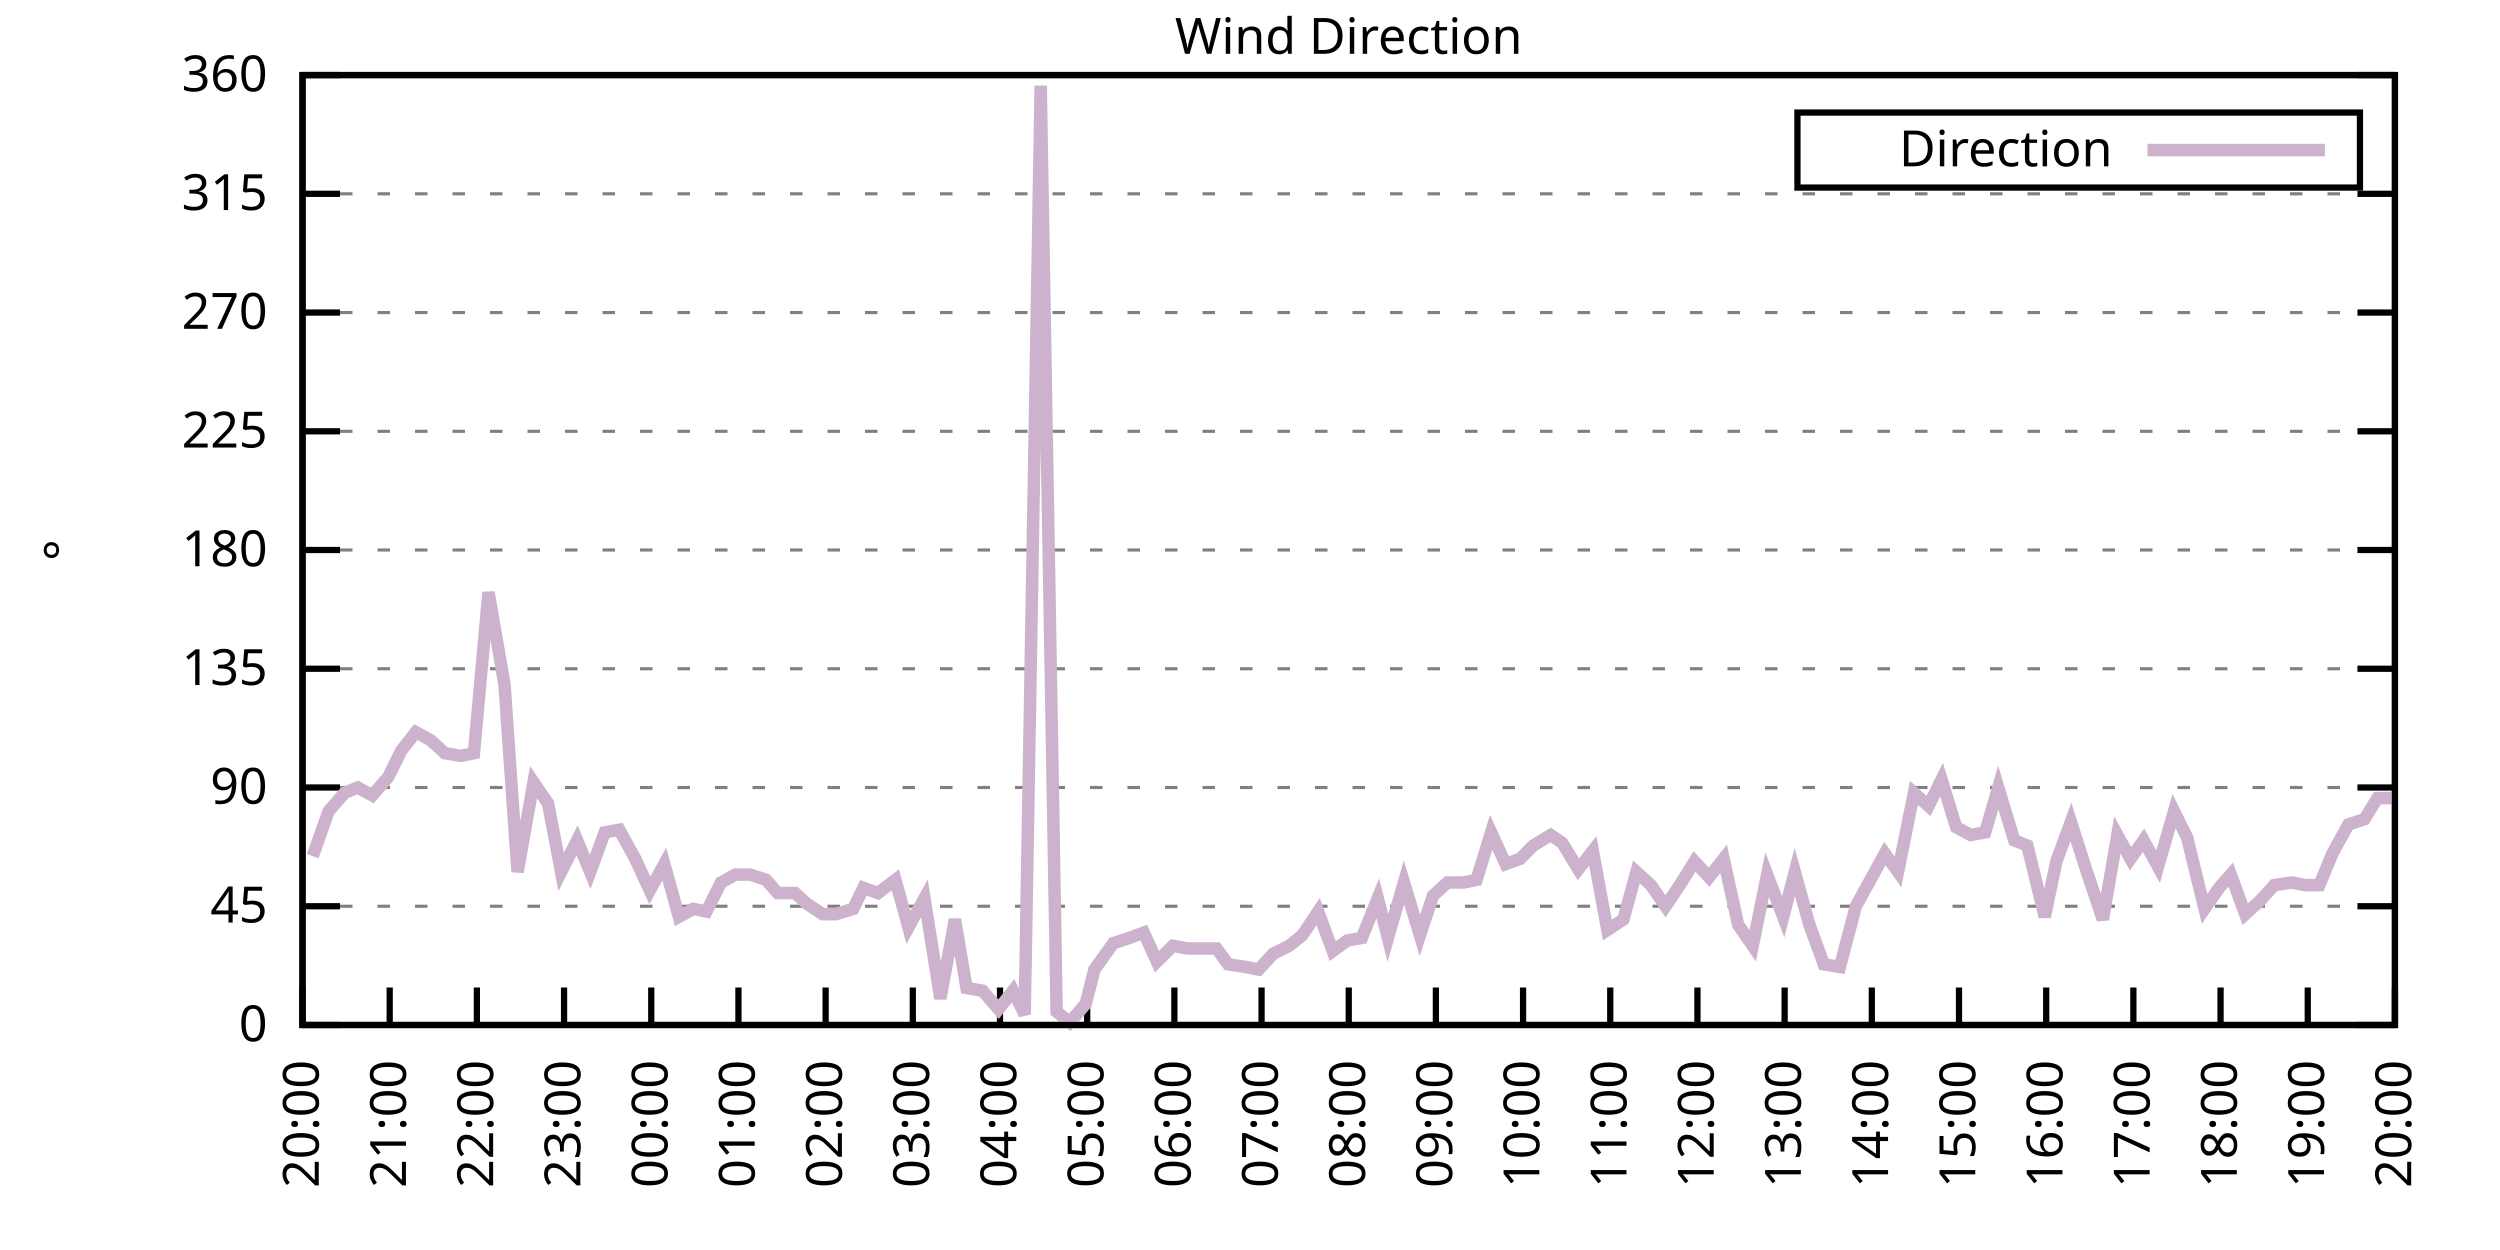
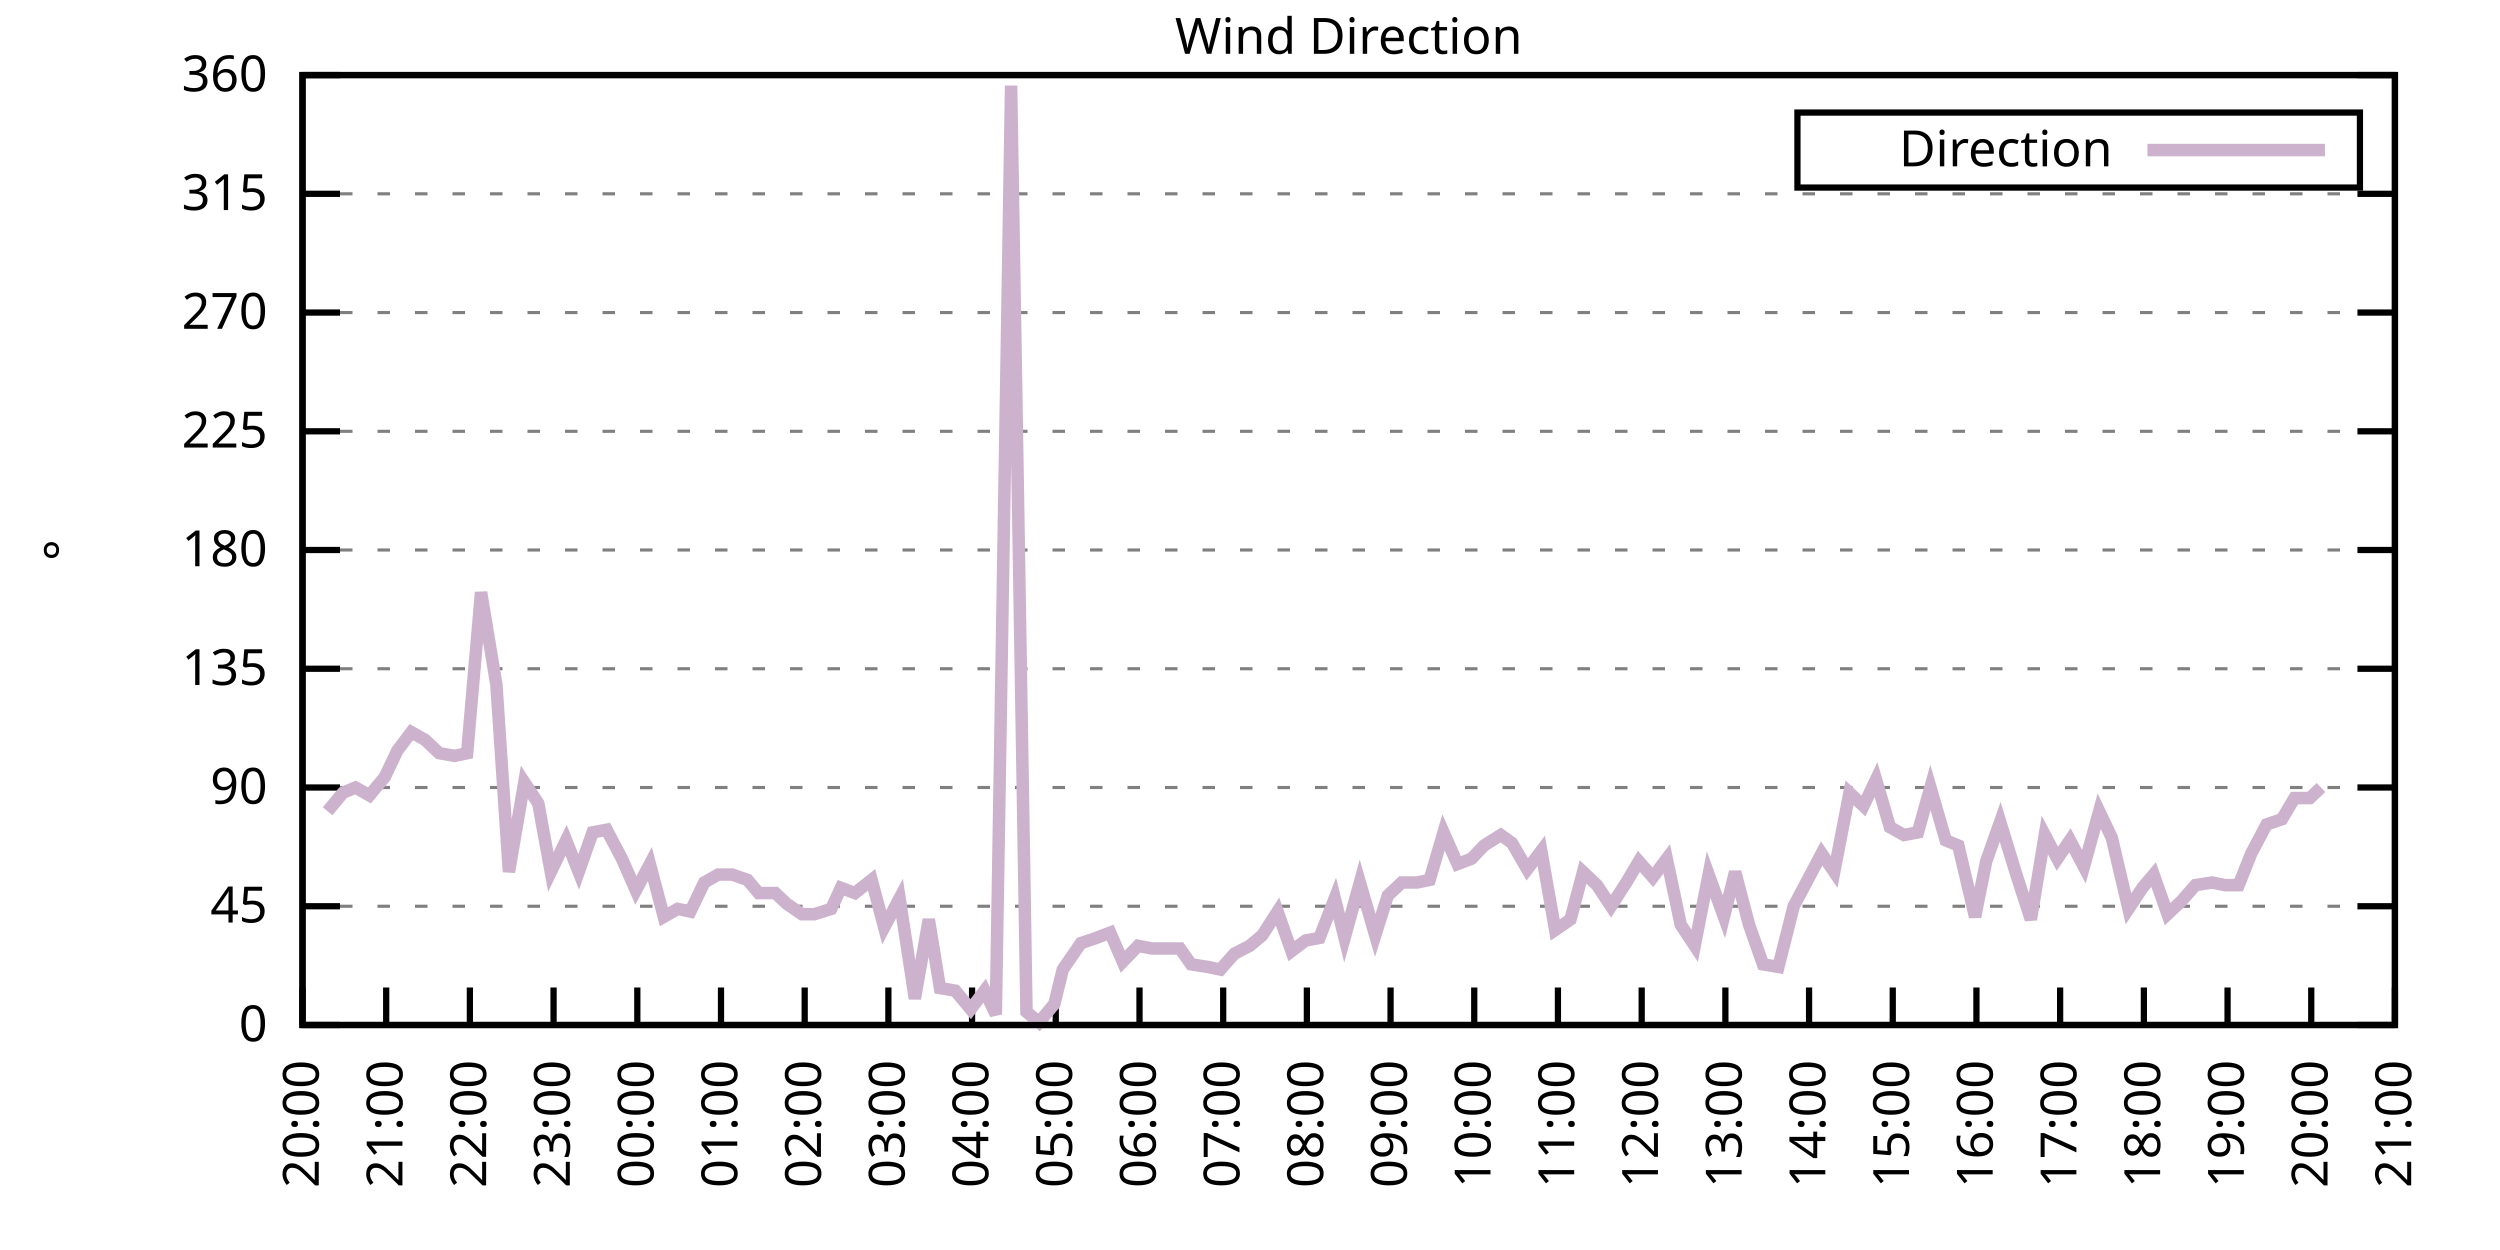
<svg xmlns="http://www.w3.org/2000/svg" xmlns:xlink="http://www.w3.org/1999/xlink" width="400" height="200" viewBox="0 0 400 200">
  <g id="gnuplot_canvas">
    <rect x="0" y="0" width="400" height="200" fill="none" />
    <defs>
      <circle id="gpDot" r="0.5" stroke-width="0.5" stroke="currentColor" />
      <path id="gpPt0" stroke-width="0.333" stroke="currentColor" d="M-1,0 h2 M0,-1 v2" />
      <path id="gpPt1" stroke-width="0.333" stroke="currentColor" d="M-1,-1 L1,1 M1,-1 L-1,1" />
      <path id="gpPt2" stroke-width="0.333" stroke="currentColor" d="M-1,0 L1,0 M0,-1 L0,1 M-1,-1 L1,1 M-1,1 L1,-1" />
      <rect id="gpPt3" stroke-width="0.333" stroke="currentColor" x="-1" y="-1" width="2" height="2" />
      <rect id="gpPt4" stroke-width="0.333" stroke="currentColor" fill="currentColor" x="-1" y="-1" width="2" height="2" />
      <circle id="gpPt5" stroke-width="0.333" stroke="currentColor" cx="0" cy="0" r="1" />
      <use xlink:href="#gpPt5" id="gpPt6" fill="currentColor" stroke="none" />
      <path id="gpPt7" stroke-width="0.333" stroke="currentColor" d="M0,-1.33 L-1.33,0.67 L1.33,0.67 z" />
      <use xlink:href="#gpPt7" id="gpPt8" fill="currentColor" stroke="none" />
      <use xlink:href="#gpPt7" id="gpPt9" stroke="currentColor" transform="rotate(180)" />
      <use xlink:href="#gpPt9" id="gpPt10" fill="currentColor" stroke="none" />
      <use xlink:href="#gpPt3" id="gpPt11" stroke="currentColor" transform="rotate(45)" />
      <use xlink:href="#gpPt11" id="gpPt12" fill="currentColor" stroke="none" />
      <path id="gpPt13" stroke-width="0.333" stroke="currentColor" d="M0,1.330 L1.265,0.411 L0.782,-1.067 L-0.782,-1.076 L-1.265,0.411 z" />
      <use xlink:href="#gpPt13" id="gpPt14" fill="currentColor" stroke="none" />
      <filter id="textbox" filterUnits="objectBoundingBox" x="0" y="0" height="1" width="1">
        <feFlood flood-color="white" flood-opacity="1" result="bgnd" />
        <feComposite in="SourceGraphic" in2="bgnd" operator="atop" />
      </filter>
      <filter id="greybox" filterUnits="objectBoundingBox" x="0" y="0" height="1" width="1">
        <feFlood flood-color="lightgrey" flood-opacity="1" result="grey" />
        <feComposite in="SourceGraphic" in2="grey" operator="atop" />
      </filter>
    </defs>
    <g fill="none" color="white" stroke="currentColor" stroke-width="1.00" stroke-linecap="butt" stroke-linejoin="miter">
</g>
    <g fill="none" color="black" stroke="currentColor" stroke-width="1.00" stroke-linecap="butt" stroke-linejoin="miter">
      <g stroke="none" shape-rendering="crispEdges">
        <polygon fill="rgb(255, 255, 255)" points="48.40,164.00 383.18,164.00 383.18,12.02 48.40,12.02 " />
      </g>
    </g>
    <g fill="none" color="black" stroke="currentColor" stroke-width="1.00" stroke-linecap="butt" stroke-linejoin="miter">
</g>
    <g fill="none" color="black" stroke="black" stroke-width="0.50" stroke-linecap="butt" stroke-linejoin="miter">
</g>
    <g fill="none" color="gray" stroke="currentColor" stroke-width="0.50" stroke-linecap="butt" stroke-linejoin="miter">
      <path stroke="gray" stroke-dasharray="2,4" class="gridline" d="M48.40,164.00 L383.19,164.00  " />
    </g>
    <g fill="none" color="gray" stroke="gray" stroke-width="1.00" stroke-linecap="butt" stroke-linejoin="miter">
</g>
    <g fill="none" color="black" stroke="currentColor" stroke-width="1.00" stroke-linecap="butt" stroke-linejoin="miter">
      <path stroke="black" d="M48.40,164.00 L54.40,164.00 M383.19,164.00 L377.19,164.00  " />
      <g transform="translate(42.80,166.60)" stroke="none" fill="black" font-family="Sans" font-size="8.00" text-anchor="end">
        <text>
          <tspan font-family="Sans"> 0</tspan>
        </text>
      </g>
    </g>
    <g fill="none" color="black" stroke="currentColor" stroke-width="1.00" stroke-linecap="butt" stroke-linejoin="miter">
</g>
    <g fill="none" color="black" stroke="black" stroke-width="0.50" stroke-linecap="butt" stroke-linejoin="miter">
</g>
    <g fill="none" color="gray" stroke="currentColor" stroke-width="0.50" stroke-linecap="butt" stroke-linejoin="miter">
      <path stroke="gray" stroke-dasharray="2,4" class="gridline" d="M48.40,145.00 L383.19,145.00  " />
    </g>
    <g fill="none" color="gray" stroke="gray" stroke-width="1.00" stroke-linecap="butt" stroke-linejoin="miter">
</g>
    <g fill="none" color="black" stroke="currentColor" stroke-width="1.00" stroke-linecap="butt" stroke-linejoin="miter">
      <path stroke="black" d="M48.40,145.00 L54.40,145.00 M383.19,145.00 L377.19,145.00  " />
      <g transform="translate(42.80,147.60)" stroke="none" fill="black" font-family="Sans" font-size="8.00" text-anchor="end">
        <text>
          <tspan font-family="Sans"> 45</tspan>
        </text>
      </g>
    </g>
    <g fill="none" color="black" stroke="currentColor" stroke-width="1.00" stroke-linecap="butt" stroke-linejoin="miter">
</g>
    <g fill="none" color="black" stroke="black" stroke-width="0.50" stroke-linecap="butt" stroke-linejoin="miter">
</g>
    <g fill="none" color="gray" stroke="currentColor" stroke-width="0.50" stroke-linecap="butt" stroke-linejoin="miter">
      <path stroke="gray" stroke-dasharray="2,4" class="gridline" d="M48.40,126.00 L383.19,126.00  " />
    </g>
    <g fill="none" color="gray" stroke="gray" stroke-width="1.00" stroke-linecap="butt" stroke-linejoin="miter">
</g>
    <g fill="none" color="black" stroke="currentColor" stroke-width="1.00" stroke-linecap="butt" stroke-linejoin="miter">
      <path stroke="black" d="M48.40,126.00 L54.40,126.00 M383.19,126.00 L377.19,126.00  " />
      <g transform="translate(42.80,128.60)" stroke="none" fill="black" font-family="Sans" font-size="8.00" text-anchor="end">
        <text>
          <tspan font-family="Sans"> 90</tspan>
        </text>
      </g>
    </g>
    <g fill="none" color="black" stroke="currentColor" stroke-width="1.00" stroke-linecap="butt" stroke-linejoin="miter">
</g>
    <g fill="none" color="black" stroke="black" stroke-width="0.50" stroke-linecap="butt" stroke-linejoin="miter">
</g>
    <g fill="none" color="gray" stroke="currentColor" stroke-width="0.50" stroke-linecap="butt" stroke-linejoin="miter">
      <path stroke="gray" stroke-dasharray="2,4" class="gridline" d="M48.40,107.00 L383.19,107.00  " />
    </g>
    <g fill="none" color="gray" stroke="gray" stroke-width="1.00" stroke-linecap="butt" stroke-linejoin="miter">
</g>
    <g fill="none" color="black" stroke="currentColor" stroke-width="1.00" stroke-linecap="butt" stroke-linejoin="miter">
      <path stroke="black" d="M48.40,107.00 L54.40,107.00 M383.19,107.00 L377.19,107.00  " />
      <g transform="translate(42.80,109.60)" stroke="none" fill="black" font-family="Sans" font-size="8.00" text-anchor="end">
        <text>
          <tspan font-family="Sans"> 135</tspan>
        </text>
      </g>
    </g>
    <g fill="none" color="black" stroke="currentColor" stroke-width="1.00" stroke-linecap="butt" stroke-linejoin="miter">
</g>
    <g fill="none" color="black" stroke="black" stroke-width="0.50" stroke-linecap="butt" stroke-linejoin="miter">
</g>
    <g fill="none" color="gray" stroke="currentColor" stroke-width="0.50" stroke-linecap="butt" stroke-linejoin="miter">
      <path stroke="gray" stroke-dasharray="2,4" class="gridline" d="M48.40,88.00 L383.19,88.00  " />
    </g>
    <g fill="none" color="gray" stroke="gray" stroke-width="1.00" stroke-linecap="butt" stroke-linejoin="miter">
</g>
    <g fill="none" color="black" stroke="currentColor" stroke-width="1.00" stroke-linecap="butt" stroke-linejoin="miter">
      <path stroke="black" d="M48.40,88.00 L54.40,88.00 M383.19,88.00 L377.19,88.00  " />
      <g transform="translate(42.80,90.60)" stroke="none" fill="black" font-family="Sans" font-size="8.00" text-anchor="end">
        <text>
          <tspan font-family="Sans"> 180</tspan>
        </text>
      </g>
    </g>
    <g fill="none" color="black" stroke="currentColor" stroke-width="1.00" stroke-linecap="butt" stroke-linejoin="miter">
</g>
    <g fill="none" color="black" stroke="black" stroke-width="0.50" stroke-linecap="butt" stroke-linejoin="miter">
</g>
    <g fill="none" color="gray" stroke="currentColor" stroke-width="0.50" stroke-linecap="butt" stroke-linejoin="miter">
      <path stroke="gray" stroke-dasharray="2,4" class="gridline" d="M48.40,69.01 L383.19,69.01  " />
    </g>
    <g fill="none" color="gray" stroke="gray" stroke-width="1.00" stroke-linecap="butt" stroke-linejoin="miter">
</g>
    <g fill="none" color="black" stroke="currentColor" stroke-width="1.00" stroke-linecap="butt" stroke-linejoin="miter">
      <path stroke="black" d="M48.40,69.01 L54.40,69.01 M383.19,69.01 L377.19,69.01  " />
      <g transform="translate(42.80,71.61)" stroke="none" fill="black" font-family="Sans" font-size="8.00" text-anchor="end">
        <text>
          <tspan font-family="Sans"> 225</tspan>
        </text>
      </g>
    </g>
    <g fill="none" color="black" stroke="currentColor" stroke-width="1.00" stroke-linecap="butt" stroke-linejoin="miter">
</g>
    <g fill="none" color="black" stroke="black" stroke-width="0.50" stroke-linecap="butt" stroke-linejoin="miter">
</g>
    <g fill="none" color="gray" stroke="currentColor" stroke-width="0.50" stroke-linecap="butt" stroke-linejoin="miter">
      <path stroke="gray" stroke-dasharray="2,4" class="gridline" d="M48.40,50.01 L383.19,50.01  " />
    </g>
    <g fill="none" color="gray" stroke="gray" stroke-width="1.00" stroke-linecap="butt" stroke-linejoin="miter">
</g>
    <g fill="none" color="black" stroke="currentColor" stroke-width="1.00" stroke-linecap="butt" stroke-linejoin="miter">
      <path stroke="black" d="M48.40,50.01 L54.40,50.01 M383.19,50.01 L377.19,50.01  " />
      <g transform="translate(42.80,52.61)" stroke="none" fill="black" font-family="Sans" font-size="8.00" text-anchor="end">
        <text>
          <tspan font-family="Sans"> 270</tspan>
        </text>
      </g>
    </g>
    <g fill="none" color="black" stroke="currentColor" stroke-width="1.00" stroke-linecap="butt" stroke-linejoin="miter">
</g>
    <g fill="none" color="black" stroke="black" stroke-width="0.50" stroke-linecap="butt" stroke-linejoin="miter">
</g>
    <g fill="none" color="gray" stroke="currentColor" stroke-width="0.50" stroke-linecap="butt" stroke-linejoin="miter">
      <path stroke="gray" stroke-dasharray="2,4" class="gridline" d="M48.40,31.01 L383.19,31.01  " />
    </g>
    <g fill="none" color="gray" stroke="gray" stroke-width="1.00" stroke-linecap="butt" stroke-linejoin="miter">
</g>
    <g fill="none" color="black" stroke="currentColor" stroke-width="1.00" stroke-linecap="butt" stroke-linejoin="miter">
      <path stroke="black" d="M48.40,31.01 L54.40,31.01 M383.19,31.01 L377.19,31.01  " />
      <g transform="translate(42.80,33.61)" stroke="none" fill="black" font-family="Sans" font-size="8.00" text-anchor="end">
        <text>
          <tspan font-family="Sans"> 315</tspan>
        </text>
      </g>
    </g>
    <g fill="none" color="black" stroke="currentColor" stroke-width="1.00" stroke-linecap="butt" stroke-linejoin="miter">
</g>
    <g fill="none" color="black" stroke="black" stroke-width="0.50" stroke-linecap="butt" stroke-linejoin="miter">
</g>
    <g fill="none" color="gray" stroke="currentColor" stroke-width="0.50" stroke-linecap="butt" stroke-linejoin="miter">
      <path stroke="gray" stroke-dasharray="2,4" class="gridline" d="M48.40,12.01 L383.19,12.01  " />
    </g>
    <g fill="none" color="gray" stroke="gray" stroke-width="1.00" stroke-linecap="butt" stroke-linejoin="miter">
</g>
    <g fill="none" color="black" stroke="currentColor" stroke-width="1.00" stroke-linecap="butt" stroke-linejoin="miter">
      <path stroke="black" d="M48.40,12.01 L54.40,12.01 M383.19,12.01 L377.19,12.01  " />
      <g transform="translate(42.80,14.61)" stroke="none" fill="black" font-family="Sans" font-size="8.00" text-anchor="end">
        <text>
          <tspan font-family="Sans"> 360</tspan>
        </text>
      </g>
    </g>
    <g fill="none" color="black" stroke="currentColor" stroke-width="1.00" stroke-linecap="butt" stroke-linejoin="miter">
      <path stroke="black" d="M48.40,164.00 L48.40,158.00  " />
      <g transform="translate(51.00,169.60) rotate(270.00)" stroke="none" fill="black" font-family="Sans" font-size="8.00" text-anchor="end">
        <text>
          <tspan font-family="Sans">20:00</tspan>
        </text>
      </g>
    </g>
    <g fill="none" color="black" stroke="currentColor" stroke-width="1.00" stroke-linecap="butt" stroke-linejoin="miter">
-       <path stroke="black" d="M62.35,164.00 L62.35,158.00  " />
-       <g transform="translate(64.95,169.60) rotate(270.00)" stroke="none" fill="black" font-family="Sans" font-size="8.00" text-anchor="end">
+       <path stroke="black" d="M61.79,164.00 L61.79,158.00  " />
+       <g transform="translate(64.39,169.60) rotate(270.00)" stroke="none" fill="black" font-family="Sans" font-size="8.00" text-anchor="end">
        <text>
          <tspan font-family="Sans">21:00</tspan>
        </text>
      </g>
    </g>
    <g fill="none" color="black" stroke="currentColor" stroke-width="1.00" stroke-linecap="butt" stroke-linejoin="miter">
-       <path stroke="black" d="M76.30,164.00 L76.30,158.00  " />
-       <g transform="translate(78.90,169.60) rotate(270.00)" stroke="none" fill="black" font-family="Sans" font-size="8.00" text-anchor="end">
+       <path stroke="black" d="M75.18,164.00 L75.18,158.00  " />
+       <g transform="translate(77.78,169.60) rotate(270.00)" stroke="none" fill="black" font-family="Sans" font-size="8.00" text-anchor="end">
        <text>
          <tspan font-family="Sans">22:00</tspan>
        </text>
      </g>
    </g>
    <g fill="none" color="black" stroke="currentColor" stroke-width="1.00" stroke-linecap="butt" stroke-linejoin="miter">
-       <path stroke="black" d="M90.25,164.00 L90.25,158.00  " />
-       <g transform="translate(92.85,169.60) rotate(270.00)" stroke="none" fill="black" font-family="Sans" font-size="8.00" text-anchor="end">
+       <path stroke="black" d="M88.57,164.00 L88.57,158.00  " />
+       <g transform="translate(91.17,169.60) rotate(270.00)" stroke="none" fill="black" font-family="Sans" font-size="8.00" text-anchor="end">
        <text>
          <tspan font-family="Sans">23:00</tspan>
        </text>
      </g>
    </g>
    <g fill="none" color="black" stroke="currentColor" stroke-width="1.00" stroke-linecap="butt" stroke-linejoin="miter">
-       <path stroke="black" d="M104.20,164.00 L104.20,158.00  " />
-       <g transform="translate(106.80,169.60) rotate(270.00)" stroke="none" fill="black" font-family="Sans" font-size="8.00" text-anchor="end">
+       <path stroke="black" d="M101.97,164.00 L101.97,158.00  " />
+       <g transform="translate(104.57,169.60) rotate(270.00)" stroke="none" fill="black" font-family="Sans" font-size="8.00" text-anchor="end">
        <text>
          <tspan font-family="Sans">00:00</tspan>
        </text>
      </g>
    </g>
    <g fill="none" color="black" stroke="currentColor" stroke-width="1.00" stroke-linecap="butt" stroke-linejoin="miter">
-       <path stroke="black" d="M118.15,164.00 L118.15,158.00  " />
-       <g transform="translate(120.75,169.60) rotate(270.00)" stroke="none" fill="black" font-family="Sans" font-size="8.00" text-anchor="end">
+       <path stroke="black" d="M115.36,164.00 L115.36,158.00  " />
+       <g transform="translate(117.96,169.60) rotate(270.00)" stroke="none" fill="black" font-family="Sans" font-size="8.00" text-anchor="end">
        <text>
          <tspan font-family="Sans">01:00</tspan>
        </text>
      </g>
    </g>
    <g fill="none" color="black" stroke="currentColor" stroke-width="1.00" stroke-linecap="butt" stroke-linejoin="miter">
-       <path stroke="black" d="M132.10,164.00 L132.10,158.00  " />
-       <g transform="translate(134.70,169.60) rotate(270.00)" stroke="none" fill="black" font-family="Sans" font-size="8.00" text-anchor="end">
+       <path stroke="black" d="M128.75,164.00 L128.75,158.00  " />
+       <g transform="translate(131.35,169.60) rotate(270.00)" stroke="none" fill="black" font-family="Sans" font-size="8.00" text-anchor="end">
        <text>
          <tspan font-family="Sans">02:00</tspan>
        </text>
      </g>
    </g>
    <g fill="none" color="black" stroke="currentColor" stroke-width="1.00" stroke-linecap="butt" stroke-linejoin="miter">
-       <path stroke="black" d="M146.05,164.00 L146.05,158.00  " />
-       <g transform="translate(148.65,169.60) rotate(270.00)" stroke="none" fill="black" font-family="Sans" font-size="8.00" text-anchor="end">
+       <path stroke="black" d="M142.14,164.00 L142.14,158.00  " />
+       <g transform="translate(144.74,169.60) rotate(270.00)" stroke="none" fill="black" font-family="Sans" font-size="8.00" text-anchor="end">
        <text>
          <tspan font-family="Sans">03:00</tspan>
        </text>
      </g>
    </g>
    <g fill="none" color="black" stroke="currentColor" stroke-width="1.00" stroke-linecap="butt" stroke-linejoin="miter">
-       <path stroke="black" d="M160.00,164.00 L160.00,158.00  " />
-       <g transform="translate(162.60,169.60) rotate(270.00)" stroke="none" fill="black" font-family="Sans" font-size="8.00" text-anchor="end">
+       <path stroke="black" d="M155.53,164.00 L155.53,158.00  " />
+       <g transform="translate(158.13,169.60) rotate(270.00)" stroke="none" fill="black" font-family="Sans" font-size="8.00" text-anchor="end">
        <text>
          <tspan font-family="Sans">04:00</tspan>
        </text>
      </g>
    </g>
    <g fill="none" color="black" stroke="currentColor" stroke-width="1.00" stroke-linecap="butt" stroke-linejoin="miter">
-       <path stroke="black" d="M173.95,164.00 L173.95,158.00  " />
-       <g transform="translate(176.55,169.60) rotate(270.00)" stroke="none" fill="black" font-family="Sans" font-size="8.00" text-anchor="end">
+       <path stroke="black" d="M168.92,164.00 L168.92,158.00  " />
+       <g transform="translate(171.52,169.60) rotate(270.00)" stroke="none" fill="black" font-family="Sans" font-size="8.00" text-anchor="end">
        <text>
          <tspan font-family="Sans">05:00</tspan>
        </text>
      </g>
    </g>
    <g fill="none" color="black" stroke="currentColor" stroke-width="1.00" stroke-linecap="butt" stroke-linejoin="miter">
-       <path stroke="black" d="M187.90,164.00 L187.90,158.00  " />
-       <g transform="translate(190.50,169.60) rotate(270.00)" stroke="none" fill="black" font-family="Sans" font-size="8.00" text-anchor="end">
+       <path stroke="black" d="M182.32,164.00 L182.32,158.00  " />
+       <g transform="translate(184.92,169.60) rotate(270.00)" stroke="none" fill="black" font-family="Sans" font-size="8.00" text-anchor="end">
        <text>
          <tspan font-family="Sans">06:00</tspan>
        </text>
      </g>
    </g>
    <g fill="none" color="black" stroke="currentColor" stroke-width="1.00" stroke-linecap="butt" stroke-linejoin="miter">
-       <path stroke="black" d="M201.85,164.00 L201.85,158.00  " />
-       <g transform="translate(204.45,169.60) rotate(270.00)" stroke="none" fill="black" font-family="Sans" font-size="8.00" text-anchor="end">
+       <path stroke="black" d="M195.71,164.00 L195.71,158.00  " />
+       <g transform="translate(198.31,169.60) rotate(270.00)" stroke="none" fill="black" font-family="Sans" font-size="8.00" text-anchor="end">
        <text>
          <tspan font-family="Sans">07:00</tspan>
        </text>
      </g>
    </g>
    <g fill="none" color="black" stroke="currentColor" stroke-width="1.00" stroke-linecap="butt" stroke-linejoin="miter">
-       <path stroke="black" d="M215.80,164.00 L215.80,158.00  " />
-       <g transform="translate(218.40,169.60) rotate(270.00)" stroke="none" fill="black" font-family="Sans" font-size="8.00" text-anchor="end">
+       <path stroke="black" d="M209.10,164.00 L209.10,158.00  " />
+       <g transform="translate(211.70,169.60) rotate(270.00)" stroke="none" fill="black" font-family="Sans" font-size="8.00" text-anchor="end">
        <text>
          <tspan font-family="Sans">08:00</tspan>
        </text>
      </g>
    </g>
    <g fill="none" color="black" stroke="currentColor" stroke-width="1.00" stroke-linecap="butt" stroke-linejoin="miter">
-       <path stroke="black" d="M229.74,164.00 L229.74,158.00  " />
-       <g transform="translate(232.34,169.60) rotate(270.00)" stroke="none" fill="black" font-family="Sans" font-size="8.00" text-anchor="end">
+       <path stroke="black" d="M222.49,164.00 L222.49,158.00  " />
+       <g transform="translate(225.09,169.60) rotate(270.00)" stroke="none" fill="black" font-family="Sans" font-size="8.00" text-anchor="end">
        <text>
          <tspan font-family="Sans">09:00</tspan>
        </text>
      </g>
    </g>
    <g fill="none" color="black" stroke="currentColor" stroke-width="1.00" stroke-linecap="butt" stroke-linejoin="miter">
-       <path stroke="black" d="M243.69,164.00 L243.69,158.00  " />
-       <g transform="translate(246.29,169.60) rotate(270.00)" stroke="none" fill="black" font-family="Sans" font-size="8.00" text-anchor="end">
+       <path stroke="black" d="M235.88,164.00 L235.88,158.00  " />
+       <g transform="translate(238.48,169.60) rotate(270.00)" stroke="none" fill="black" font-family="Sans" font-size="8.00" text-anchor="end">
        <text>
          <tspan font-family="Sans">10:00</tspan>
        </text>
      </g>
    </g>
    <g fill="none" color="black" stroke="currentColor" stroke-width="1.00" stroke-linecap="butt" stroke-linejoin="miter">
-       <path stroke="black" d="M257.64,164.00 L257.64,158.00  " />
-       <g transform="translate(260.24,169.60) rotate(270.00)" stroke="none" fill="black" font-family="Sans" font-size="8.00" text-anchor="end">
+       <path stroke="black" d="M249.27,164.00 L249.27,158.00  " />
+       <g transform="translate(251.87,169.60) rotate(270.00)" stroke="none" fill="black" font-family="Sans" font-size="8.00" text-anchor="end">
        <text>
          <tspan font-family="Sans">11:00</tspan>
        </text>
      </g>
    </g>
    <g fill="none" color="black" stroke="currentColor" stroke-width="1.00" stroke-linecap="butt" stroke-linejoin="miter">
-       <path stroke="black" d="M271.59,164.00 L271.59,158.00  " />
-       <g transform="translate(274.19,169.60) rotate(270.00)" stroke="none" fill="black" font-family="Sans" font-size="8.00" text-anchor="end">
+       <path stroke="black" d="M262.67,164.00 L262.67,158.00  " />
+       <g transform="translate(265.27,169.60) rotate(270.00)" stroke="none" fill="black" font-family="Sans" font-size="8.00" text-anchor="end">
        <text>
          <tspan font-family="Sans">12:00</tspan>
        </text>
      </g>
    </g>
    <g fill="none" color="black" stroke="currentColor" stroke-width="1.00" stroke-linecap="butt" stroke-linejoin="miter">
-       <path stroke="black" d="M285.54,164.00 L285.54,158.00  " />
-       <g transform="translate(288.14,169.60) rotate(270.00)" stroke="none" fill="black" font-family="Sans" font-size="8.00" text-anchor="end">
+       <path stroke="black" d="M276.06,164.00 L276.06,158.00  " />
+       <g transform="translate(278.66,169.60) rotate(270.00)" stroke="none" fill="black" font-family="Sans" font-size="8.00" text-anchor="end">
        <text>
          <tspan font-family="Sans">13:00</tspan>
        </text>
      </g>
    </g>
    <g fill="none" color="black" stroke="currentColor" stroke-width="1.00" stroke-linecap="butt" stroke-linejoin="miter">
-       <path stroke="black" d="M299.49,164.00 L299.49,158.00  " />
-       <g transform="translate(302.09,169.60) rotate(270.00)" stroke="none" fill="black" font-family="Sans" font-size="8.00" text-anchor="end">
+       <path stroke="black" d="M289.45,164.00 L289.45,158.00  " />
+       <g transform="translate(292.05,169.60) rotate(270.00)" stroke="none" fill="black" font-family="Sans" font-size="8.00" text-anchor="end">
        <text>
          <tspan font-family="Sans">14:00</tspan>
        </text>
      </g>
    </g>
    <g fill="none" color="black" stroke="currentColor" stroke-width="1.00" stroke-linecap="butt" stroke-linejoin="miter">
-       <path stroke="black" d="M313.44,164.00 L313.44,158.00  " />
-       <g transform="translate(316.04,169.60) rotate(270.00)" stroke="none" fill="black" font-family="Sans" font-size="8.00" text-anchor="end">
+       <path stroke="black" d="M302.84,164.00 L302.84,158.00  " />
+       <g transform="translate(305.44,169.60) rotate(270.00)" stroke="none" fill="black" font-family="Sans" font-size="8.00" text-anchor="end">
        <text>
          <tspan font-family="Sans">15:00</tspan>
        </text>
      </g>
    </g>
    <g fill="none" color="black" stroke="currentColor" stroke-width="1.00" stroke-linecap="butt" stroke-linejoin="miter">
-       <path stroke="black" d="M327.39,164.00 L327.39,158.00  " />
-       <g transform="translate(329.99,169.60) rotate(270.00)" stroke="none" fill="black" font-family="Sans" font-size="8.00" text-anchor="end">
+       <path stroke="black" d="M316.23,164.00 L316.23,158.00  " />
+       <g transform="translate(318.83,169.60) rotate(270.00)" stroke="none" fill="black" font-family="Sans" font-size="8.00" text-anchor="end">
        <text>
          <tspan font-family="Sans">16:00</tspan>
        </text>
      </g>
    </g>
    <g fill="none" color="black" stroke="currentColor" stroke-width="1.00" stroke-linecap="butt" stroke-linejoin="miter">
-       <path stroke="black" d="M341.34,164.00 L341.34,158.00  " />
-       <g transform="translate(343.94,169.60) rotate(270.00)" stroke="none" fill="black" font-family="Sans" font-size="8.00" text-anchor="end">
+       <path stroke="black" d="M329.62,164.00 L329.62,158.00  " />
+       <g transform="translate(332.22,169.60) rotate(270.00)" stroke="none" fill="black" font-family="Sans" font-size="8.00" text-anchor="end">
        <text>
          <tspan font-family="Sans">17:00</tspan>
        </text>
      </g>
    </g>
    <g fill="none" color="black" stroke="currentColor" stroke-width="1.00" stroke-linecap="butt" stroke-linejoin="miter">
-       <path stroke="black" d="M355.29,164.00 L355.29,158.00  " />
-       <g transform="translate(357.89,169.60) rotate(270.00)" stroke="none" fill="black" font-family="Sans" font-size="8.00" text-anchor="end">
+       <path stroke="black" d="M343.02,164.00 L343.02,158.00  " />
+       <g transform="translate(345.62,169.60) rotate(270.00)" stroke="none" fill="black" font-family="Sans" font-size="8.00" text-anchor="end">
        <text>
          <tspan font-family="Sans">18:00</tspan>
        </text>
      </g>
    </g>
    <g fill="none" color="black" stroke="currentColor" stroke-width="1.00" stroke-linecap="butt" stroke-linejoin="miter">
-       <path stroke="black" d="M369.24,164.00 L369.24,158.00  " />
-       <g transform="translate(371.84,169.60) rotate(270.00)" stroke="none" fill="black" font-family="Sans" font-size="8.00" text-anchor="end">
+       <path stroke="black" d="M356.41,164.00 L356.41,158.00  " />
+       <g transform="translate(359.01,169.60) rotate(270.00)" stroke="none" fill="black" font-family="Sans" font-size="8.00" text-anchor="end">
        <text>
          <tspan font-family="Sans">19:00</tspan>
+         </text>
+       </g>
+     </g>
+     <g fill="none" color="black" stroke="currentColor" stroke-width="1.00" stroke-linecap="butt" stroke-linejoin="miter">
+       <path stroke="black" d="M369.80,164.00 L369.80,158.00  " />
+       <g transform="translate(372.40,169.60) rotate(270.00)" stroke="none" fill="black" font-family="Sans" font-size="8.00" text-anchor="end">
+         <text>
+           <tspan font-family="Sans">20:00</tspan>
        </text>
      </g>
    </g>
    <g fill="none" color="black" stroke="currentColor" stroke-width="1.00" stroke-linecap="butt" stroke-linejoin="miter">
      <path stroke="black" d="M383.19,164.00 L383.19,158.00  " />
      <g transform="translate(385.79,169.60) rotate(270.00)" stroke="none" fill="black" font-family="Sans" font-size="8.00" text-anchor="end">
        <text>
-           <tspan font-family="Sans">20:00</tspan>
+           <tspan font-family="Sans">21:00</tspan>
        </text>
      </g>
    </g>
    <g fill="none" color="black" stroke="currentColor" stroke-width="1.00" stroke-linecap="butt" stroke-linejoin="miter">
</g>
    <g fill="none" color="black" stroke="currentColor" stroke-width="1.00" stroke-linecap="butt" stroke-linejoin="miter">
      <path stroke="black" d="M48.40,12.01 L48.40,164.00 L383.19,164.00 L383.19,12.01 L48.40,12.01 Z  " />
    </g>
    <g fill="none" color="black" stroke="currentColor" stroke-width="1.00" stroke-linecap="butt" stroke-linejoin="miter">
</g>
    <g fill="none" color="black" stroke="currentColor" stroke-width="1.00" stroke-linecap="butt" stroke-linejoin="miter">
      <path stroke="black" d="M287.59,30.01 L287.59,18.01 L377.59,18.01 L377.59,30.01 L287.59,30.01 Z  " />
    </g>
    <g id="Wind_direction_plot_1">
      <g fill="none" color="white" stroke="black" stroke-width="2.00" stroke-linecap="butt" stroke-linejoin="miter">
</g>
      <g fill="none" color="black" stroke="currentColor" stroke-width="2.00" stroke-linecap="butt" stroke-linejoin="miter">
        <g transform="translate(337.99,26.61)" stroke="none" fill="black" font-family="Sans" font-size="8.00" text-anchor="end">
          <text>
            <tspan font-family="Sans">Direction</tspan>
          </text>
        </g>
      </g>
      <g fill="none" color="black" stroke="currentColor" stroke-width="2.00" stroke-linecap="butt" stroke-linejoin="miter">
-         <path stroke="rgb(204, 178, 204)" d="M343.59,24.01 L371.99,24.01 M50.03,136.98 L52.58,129.80 L55.14,126.85 L57.23,126.00 L59.56,127.27 L62.12,124.31   L64.21,120.09 L66.53,117.14 L68.86,118.40 L71.18,120.51 L73.74,120.94 L75.83,120.51 L78.16,94.76 L80.72,109.54   L82.81,139.51 L85.37,125.16 L87.69,128.54 L89.78,139.51 L92.34,134.45 L94.43,139.51 L96.76,133.18 L99.08,132.76   L101.64,137.40 L103.97,142.47 L106.29,138.25 L108.62,146.69 L110.94,145.42 L113.03,145.85 L115.36,141.20 L117.68,139.93   L120.01,139.93 L122.57,140.78 L124.43,142.89 L127.22,142.89 L129.08,144.58 L131.63,146.27 L133.72,146.27 L136.51,145.42   L138.14,142.05 L140.47,142.89 L143.26,140.78 L145.35,148.38 L147.91,143.73 L150.46,159.78 L152.79,147.11 L154.65,158.09   L157.21,158.51 L159.76,161.47 L162.09,158.51 L163.95,162.31 L166.51,13.70 L169.06,161.89 L171.16,163.58 L173.71,160.62   L175.11,155.13 L178.13,150.91 L180.69,150.07 L183.01,149.22 L185.11,153.87 L187.66,151.33 L189.99,151.76 L192.31,151.76   L194.64,151.76 L196.50,154.29 L199.29,154.71 L201.38,155.13 L203.71,152.60 L206.26,151.33 L208.36,149.65 L210.91,145.85   L213.24,152.18 L215.56,150.49 L217.89,150.07 L220.44,143.73 L222.07,150.07 L224.63,141.20 L227.19,149.65 L229.28,143.31   L231.60,141.20 L234.16,141.20 L236.25,140.78 L238.58,133.18 L240.90,138.25 L243.23,137.40 L245.32,135.29 L248.11,133.60   L249.97,134.87 L252.53,139.09 L254.85,136.14 L257.18,148.80 L259.74,147.11 L261.83,139.51 L264.15,141.62 L266.48,145.00   L269.04,141.20 L271.13,137.82 L273.45,140.36 L275.78,137.40 L278.10,147.96 L280.43,151.33 L282.75,139.93 L285.31,146.69   L287.17,139.51 L289.50,147.96 L291.82,154.29 L294.38,154.71 L296.94,145.00 L299.26,140.78 L301.58,136.56 L303.68,139.51   L306.23,126.85 L308.56,128.96 L310.65,124.74 L312.98,132.34 L315.30,133.60 L317.63,133.18 L319.72,126.00 L322.28,134.45   L324.37,135.29 L327.16,146.69 L329.02,137.82 L331.34,131.49 L333.90,139.51 L336.46,147.11 L338.78,133.60 L340.88,137.40   L342.97,134.45 L345.29,138.67 L347.85,129.80 L349.94,134.02 L352.73,145.42 L355.06,142.05 L356.92,139.93 L359.24,146.27   L361.57,144.16 L363.89,141.62 L366.68,141.20 L368.78,141.62 L371.10,141.62 L373.19,136.56 L375.75,131.91 L378.31,131.07   L380.40,127.69 L382.96,127.69  " />
+         <path stroke="rgb(204, 178, 204)" d="M343.59,24.01 L371.99,24.01 M52.42,129.80 L54.87,126.85 L56.88,126.00 L59.11,127.27 L61.57,124.31 L63.58,120.09   L65.81,117.14 L68.04,118.40 L70.27,120.51 L72.73,120.94 L74.74,120.51 L76.97,94.76 L79.42,109.54 L81.43,139.51   L83.89,125.16 L86.12,128.54 L88.13,139.51 L90.58,134.45 L92.59,139.51 L94.82,133.18 L97.06,132.76 L99.51,137.40   L101.74,142.47 L103.98,138.25 L106.21,146.69 L108.44,145.42 L110.45,145.85 L112.68,141.20 L114.91,139.93 L117.14,139.93   L119.60,140.78 L121.38,142.89 L124.06,142.89 L125.85,144.58 L128.30,146.27 L130.31,146.27 L132.99,145.42 L134.55,142.05   L136.78,142.89 L139.46,140.78 L141.47,148.38 L143.93,143.73 L146.38,159.78 L148.61,147.11 L150.40,158.09 L152.85,158.51   L155.31,161.47 L157.54,158.51 L159.33,162.31 L161.78,13.70 L164.24,161.89 L166.25,163.58 L168.70,160.62 L170.04,155.13   L172.94,150.91 L175.40,150.07 L177.63,149.22 L179.64,153.87 L182.09,151.33 L184.32,151.76 L186.56,151.76 L188.79,151.76   L190.57,154.29 L193.25,154.71 L195.26,155.13 L197.49,152.60 L199.95,151.33 L201.96,149.65 L204.41,145.85 L206.64,152.18   L208.88,150.49 L211.11,150.07 L213.56,143.73 L215.13,150.07 L217.58,141.20 L220.04,149.65 L222.04,143.31 L224.28,141.20   L226.73,141.20 L228.74,140.78 L230.97,133.18 L233.20,138.25 L235.44,137.40 L237.44,135.29 L240.12,133.60 L241.91,134.87   L244.36,139.09 L246.60,136.14 L248.83,148.80 L251.28,147.11 L253.29,139.51 L255.52,141.62 L257.76,145.00 L260.21,141.20   L262.22,137.82 L264.45,140.36 L266.68,137.40 L268.92,147.96 L271.15,151.33 L273.38,139.93 L275.83,146.69 L277.62,139.51   L279.85,147.96 L282.08,154.29 L284.54,154.71 L286.99,145.00 L289.23,140.78 L291.46,136.56 L293.47,139.51 L295.92,126.85   L298.15,128.96 L300.16,124.74 L302.39,132.34 L304.63,133.60 L306.86,133.18 L308.87,126.00 L311.32,134.45 L313.33,135.29   L316.01,146.69 L317.79,137.82 L320.03,131.49 L322.48,139.51 L324.94,147.11 L327.17,133.60 L329.18,137.40 L331.19,134.45   L333.42,138.67 L335.87,129.80 L337.88,134.02 L340.56,145.42 L342.79,142.05 L344.58,139.93 L346.81,146.27 L349.04,144.16   L351.27,141.62 L353.95,141.20 L355.96,141.62 L358.19,141.62 L360.20,136.56 L362.66,131.91 L365.11,131.07 L367.12,127.69   L369.58,127.69 L371.36,126.00  " />
      </g>
    </g>
    <g fill="none" color="black" stroke="currentColor" stroke-width="2.00" stroke-linecap="butt" stroke-linejoin="miter">
</g>
    <g fill="none" color="black" stroke="black" stroke-width="1.00" stroke-linecap="butt" stroke-linejoin="miter">
</g>
    <g fill="none" color="black" stroke="currentColor" stroke-width="1.00" stroke-linecap="butt" stroke-linejoin="miter">
      <path stroke="black" d="M48.40,12.01 L48.40,164.00 L383.19,164.00 L383.19,12.01 L48.40,12.01 Z  " />
      <g transform="translate(12.80,88.01) rotate(270.00)" stroke="none" fill="black" font-family="Sans" font-size="8.00" text-anchor="middle">
        <text>
          <tspan font-family="Sans">°</tspan>
        </text>
      </g>
    </g>
    <g fill="none" color="black" stroke="currentColor" stroke-width="1.00" stroke-linecap="butt" stroke-linejoin="miter">
</g>
    <g fill="none" color="black" stroke="currentColor" stroke-width="1.00" stroke-linecap="butt" stroke-linejoin="miter">
      <g transform="translate(215.79,8.61)" stroke="none" fill="black" font-family="Sans" font-size="8.00" text-anchor="middle">
        <text>
          <tspan font-family="Sans">Wind Direction</tspan>
        </text>
      </g>
    </g>
    <g fill="none" color="black" stroke="currentColor" stroke-width="1.00" stroke-linecap="butt" stroke-linejoin="miter">
</g>
  </g>
</svg>
